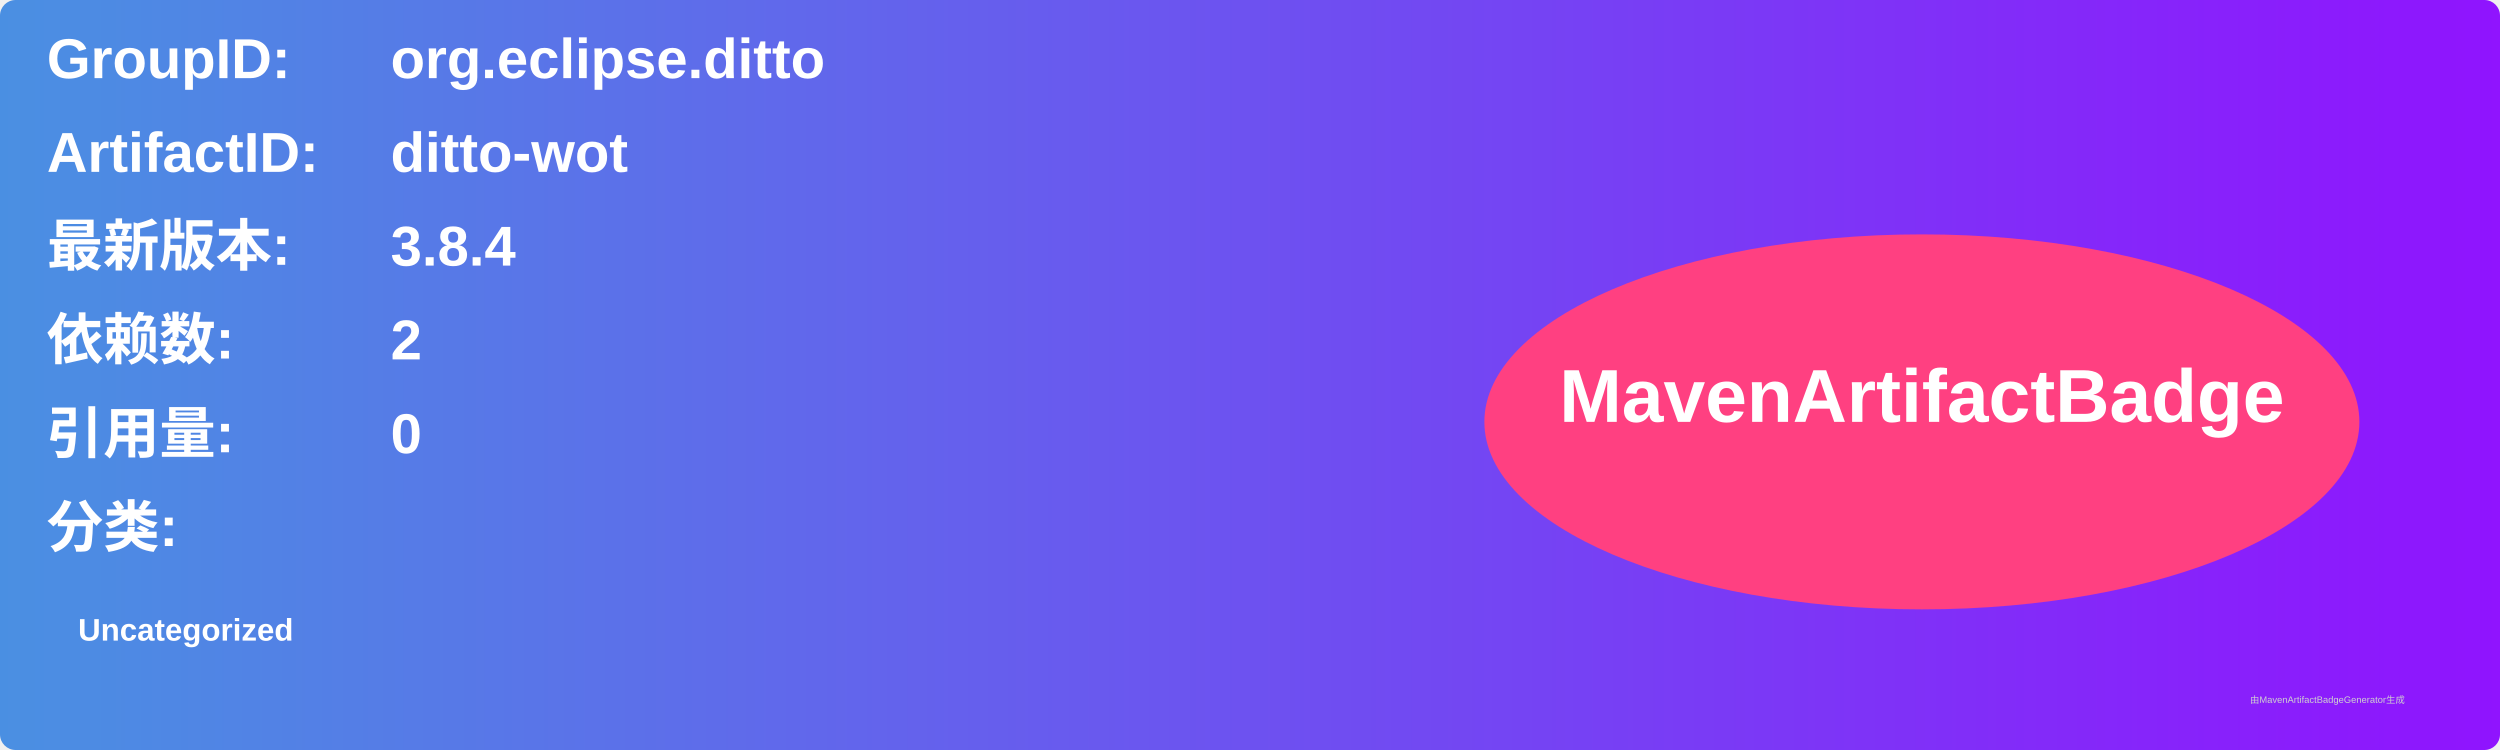
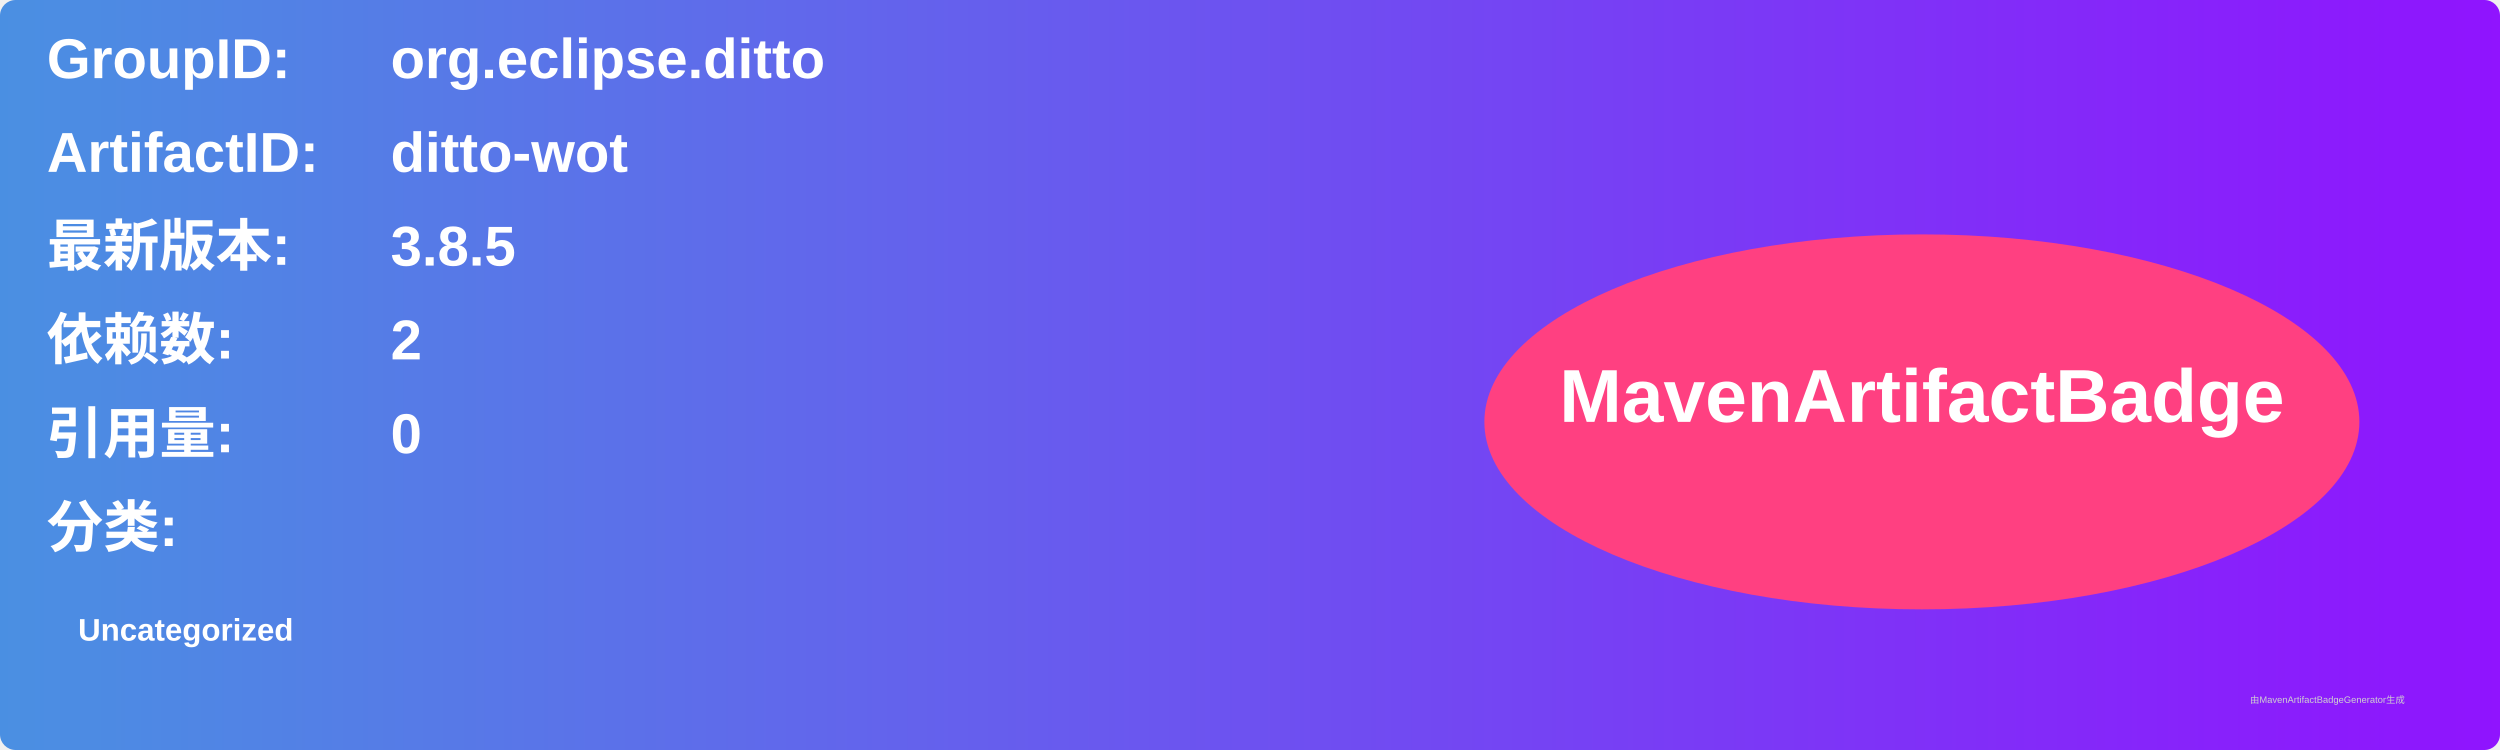
<svg xmlns="http://www.w3.org/2000/svg" width="800" height="240" viewBox="0 0 800 240">
  <linearGradient id="grad" x1="0%" y1="0%" x2="100%" y2="0%">
    <stop offset="0%" stop-color="#4a90e2" />
    <stop offset="100%" stop-color="#9013fe" />
  </linearGradient>
  <rect width="100%" height="100%" rx="5" ry="5" fill="url(#grad)" />
  <g transform="translate(15, 15)">
    <text x="0" y="10" font-family="Arial" font-size="18" fill="white" font-weight="bold" width="260">GroupID:</text>
    <text x="110" y="10" font-family="Arial" font-size="18" fill="white" font-weight="bold" width="460">org.eclipse.ditto</text>
    <text x="0" y="40" font-family="Arial" font-size="18" fill="white" font-weight="bold" width="260">ArtifactID:</text>
    <text x="110" y="40" font-family="Arial" font-size="18" fill="white" font-weight="bold" width="460">ditto-wot</text>
    <text x="0" y="70" font-family="Arial" font-size="18" fill="white" font-weight="bold">最新版本:</text>
    <text x="110" y="70" font-family="Arial" font-size="18" fill="white" font-weight="bold">
-       <tspan font-weight="bold">3.8.4</tspan>
+       <tspan font-weight="bold">3.8.5</tspan>
    </text>
    <text x="0" y="100" font-family="Arial" font-size="18" fill="white" font-weight="bold">依赖数: </text>
    <text x="110" y="100" font-family="Arial" font-size="18" fill="white">
      <tspan font-weight="bold">2</tspan>
    </text>
    <text x="0" y="130" font-family="Arial" font-size="18" fill="white" font-weight="bold">引用量: </text>
    <text x="110" y="130" font-family="Arial" font-size="18" fill="white">
      <tspan font-weight="bold">0</tspan>
    </text>
    <text x="0" y="160" font-family="Arial" font-size="18" fill="white" font-weight="bold">分类:</text>
    <text x="10" y="190" font-family="Arial" font-size="10" fill="white">
      <tspan font-weight="bold">Uncategorized</tspan>
    </text>
    <ellipse cx="600" cy="120" rx="140" ry="60" fill="#ff4081" />
    <text x="600" y="120" text-anchor="middle" font-family="Arial" font-size="24" fill="white" font-weight="bold">MavenArtifactBadge</text>
  </g>
  <text x="720" y="225" font-family="Arial" font-size="3" fill="#d0d0d0">由MavenArtifactBadgeGenerator生成</text>
</svg>
